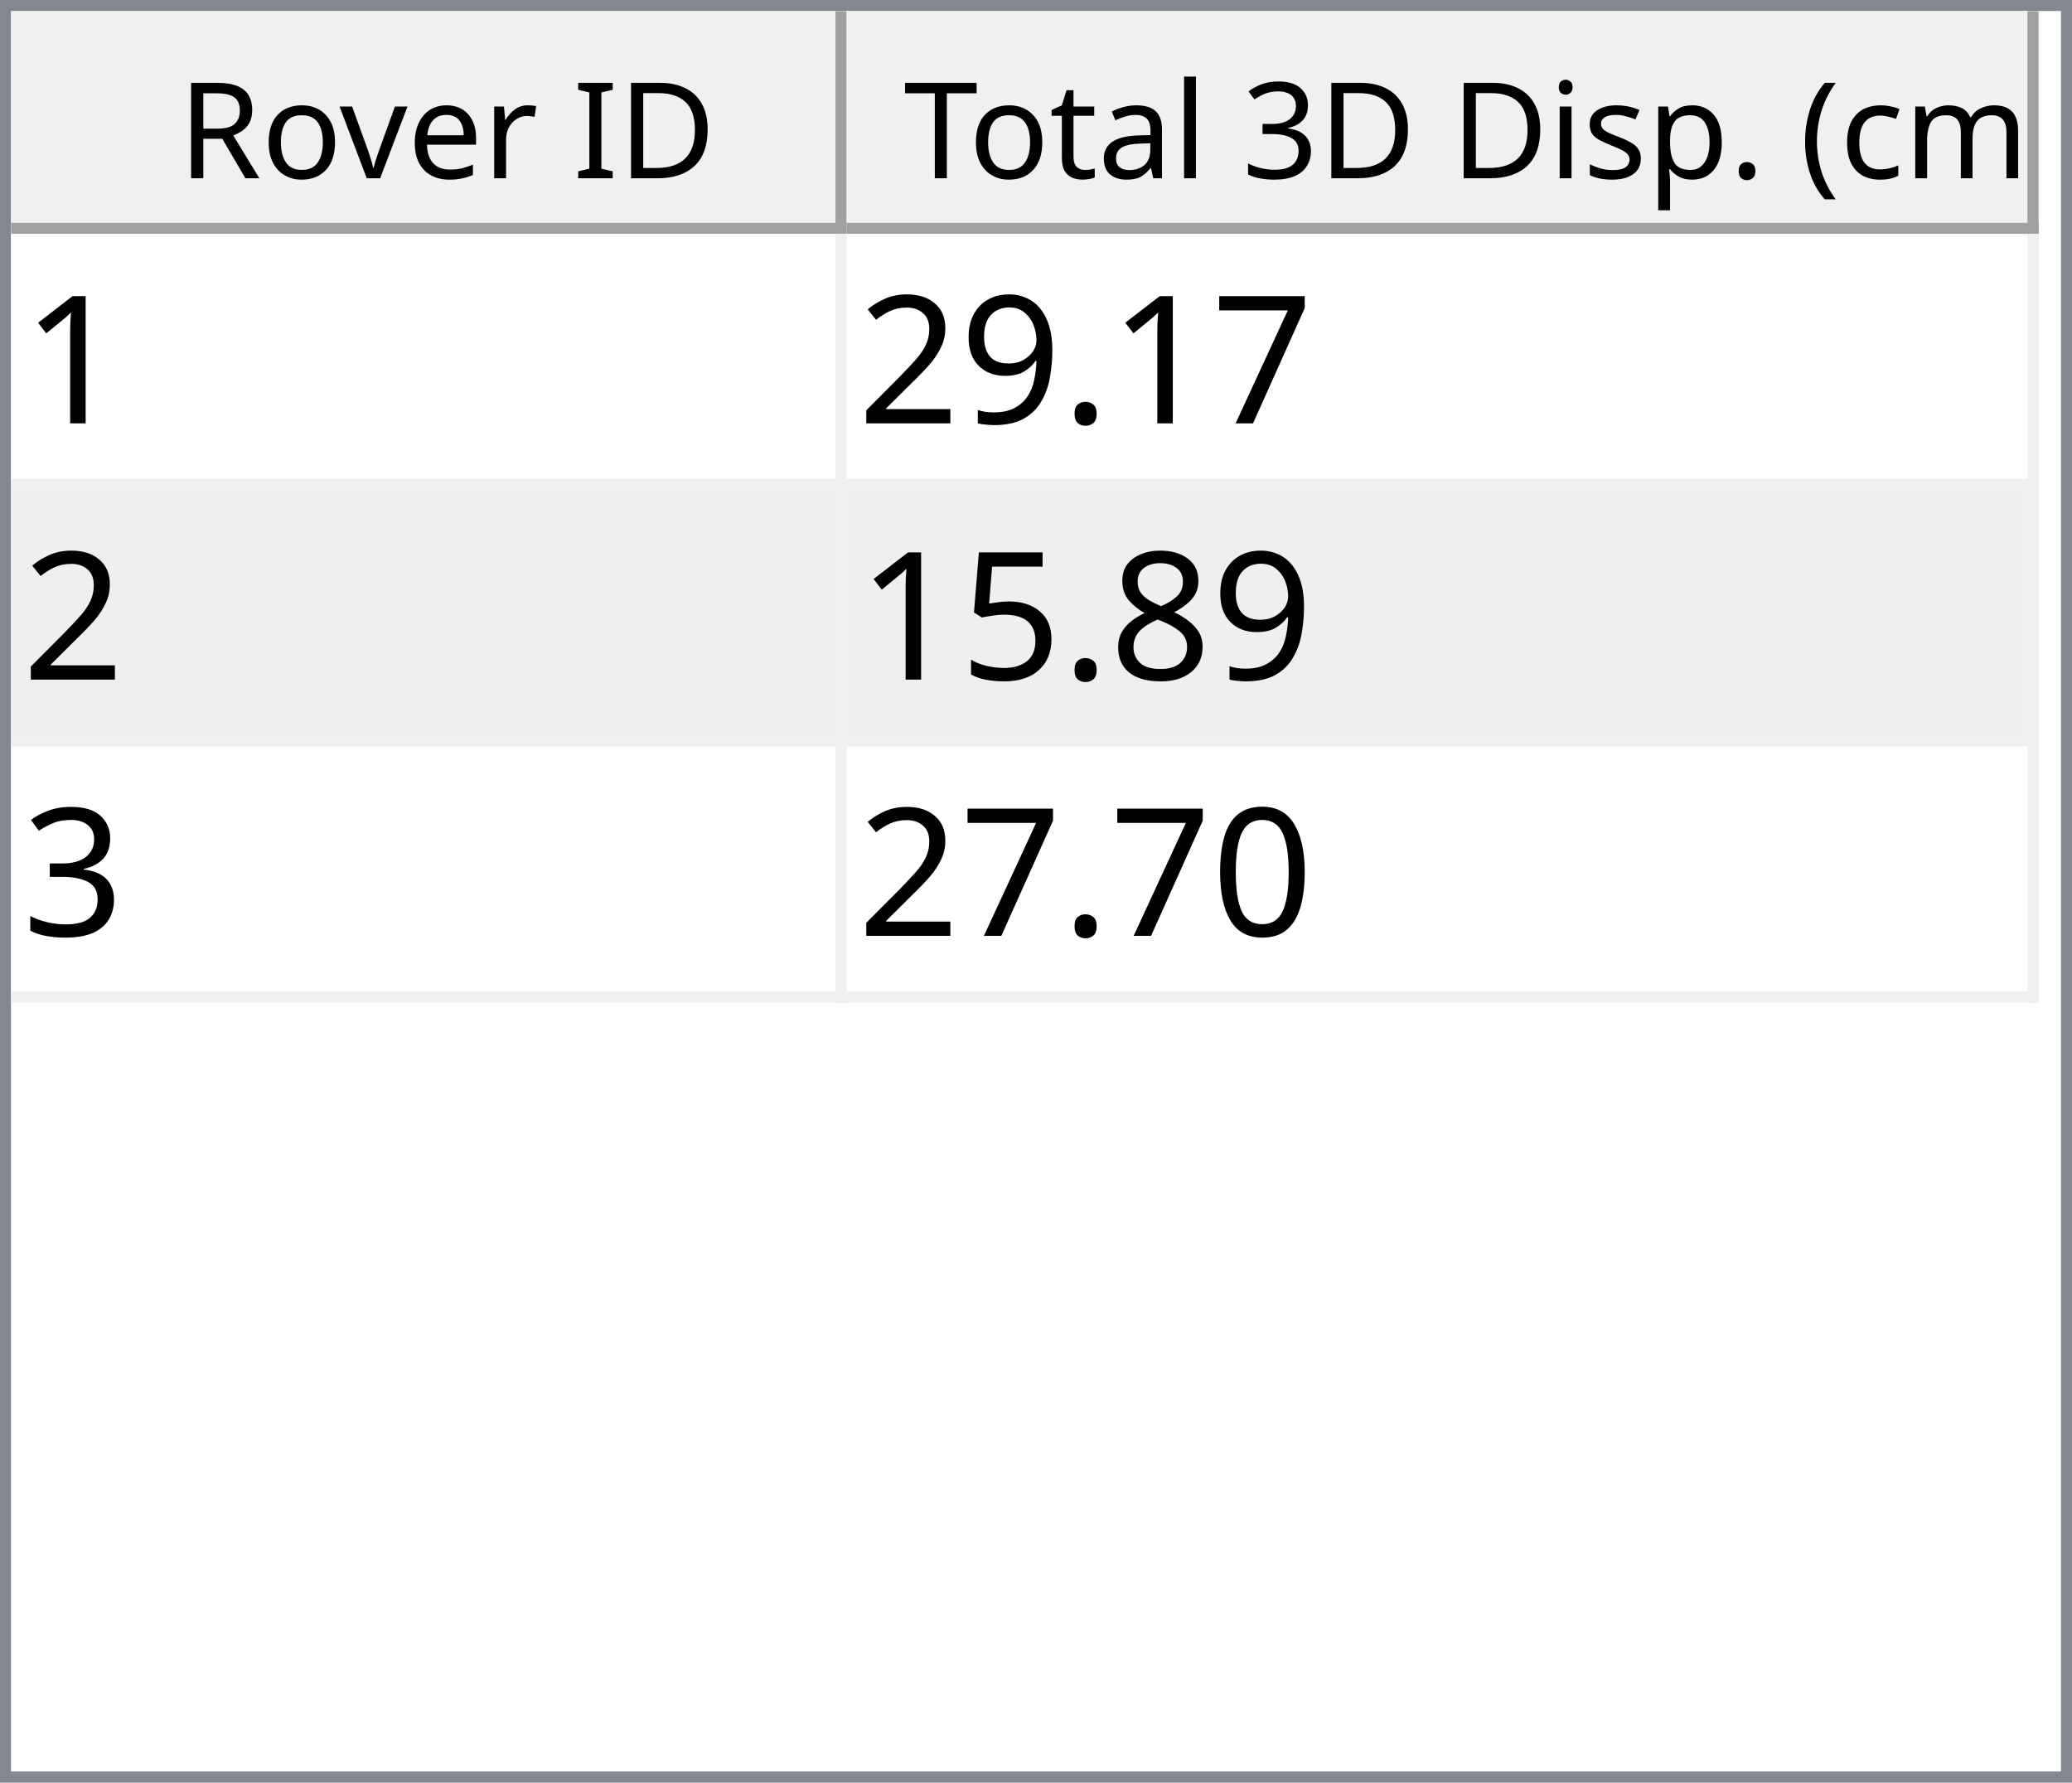
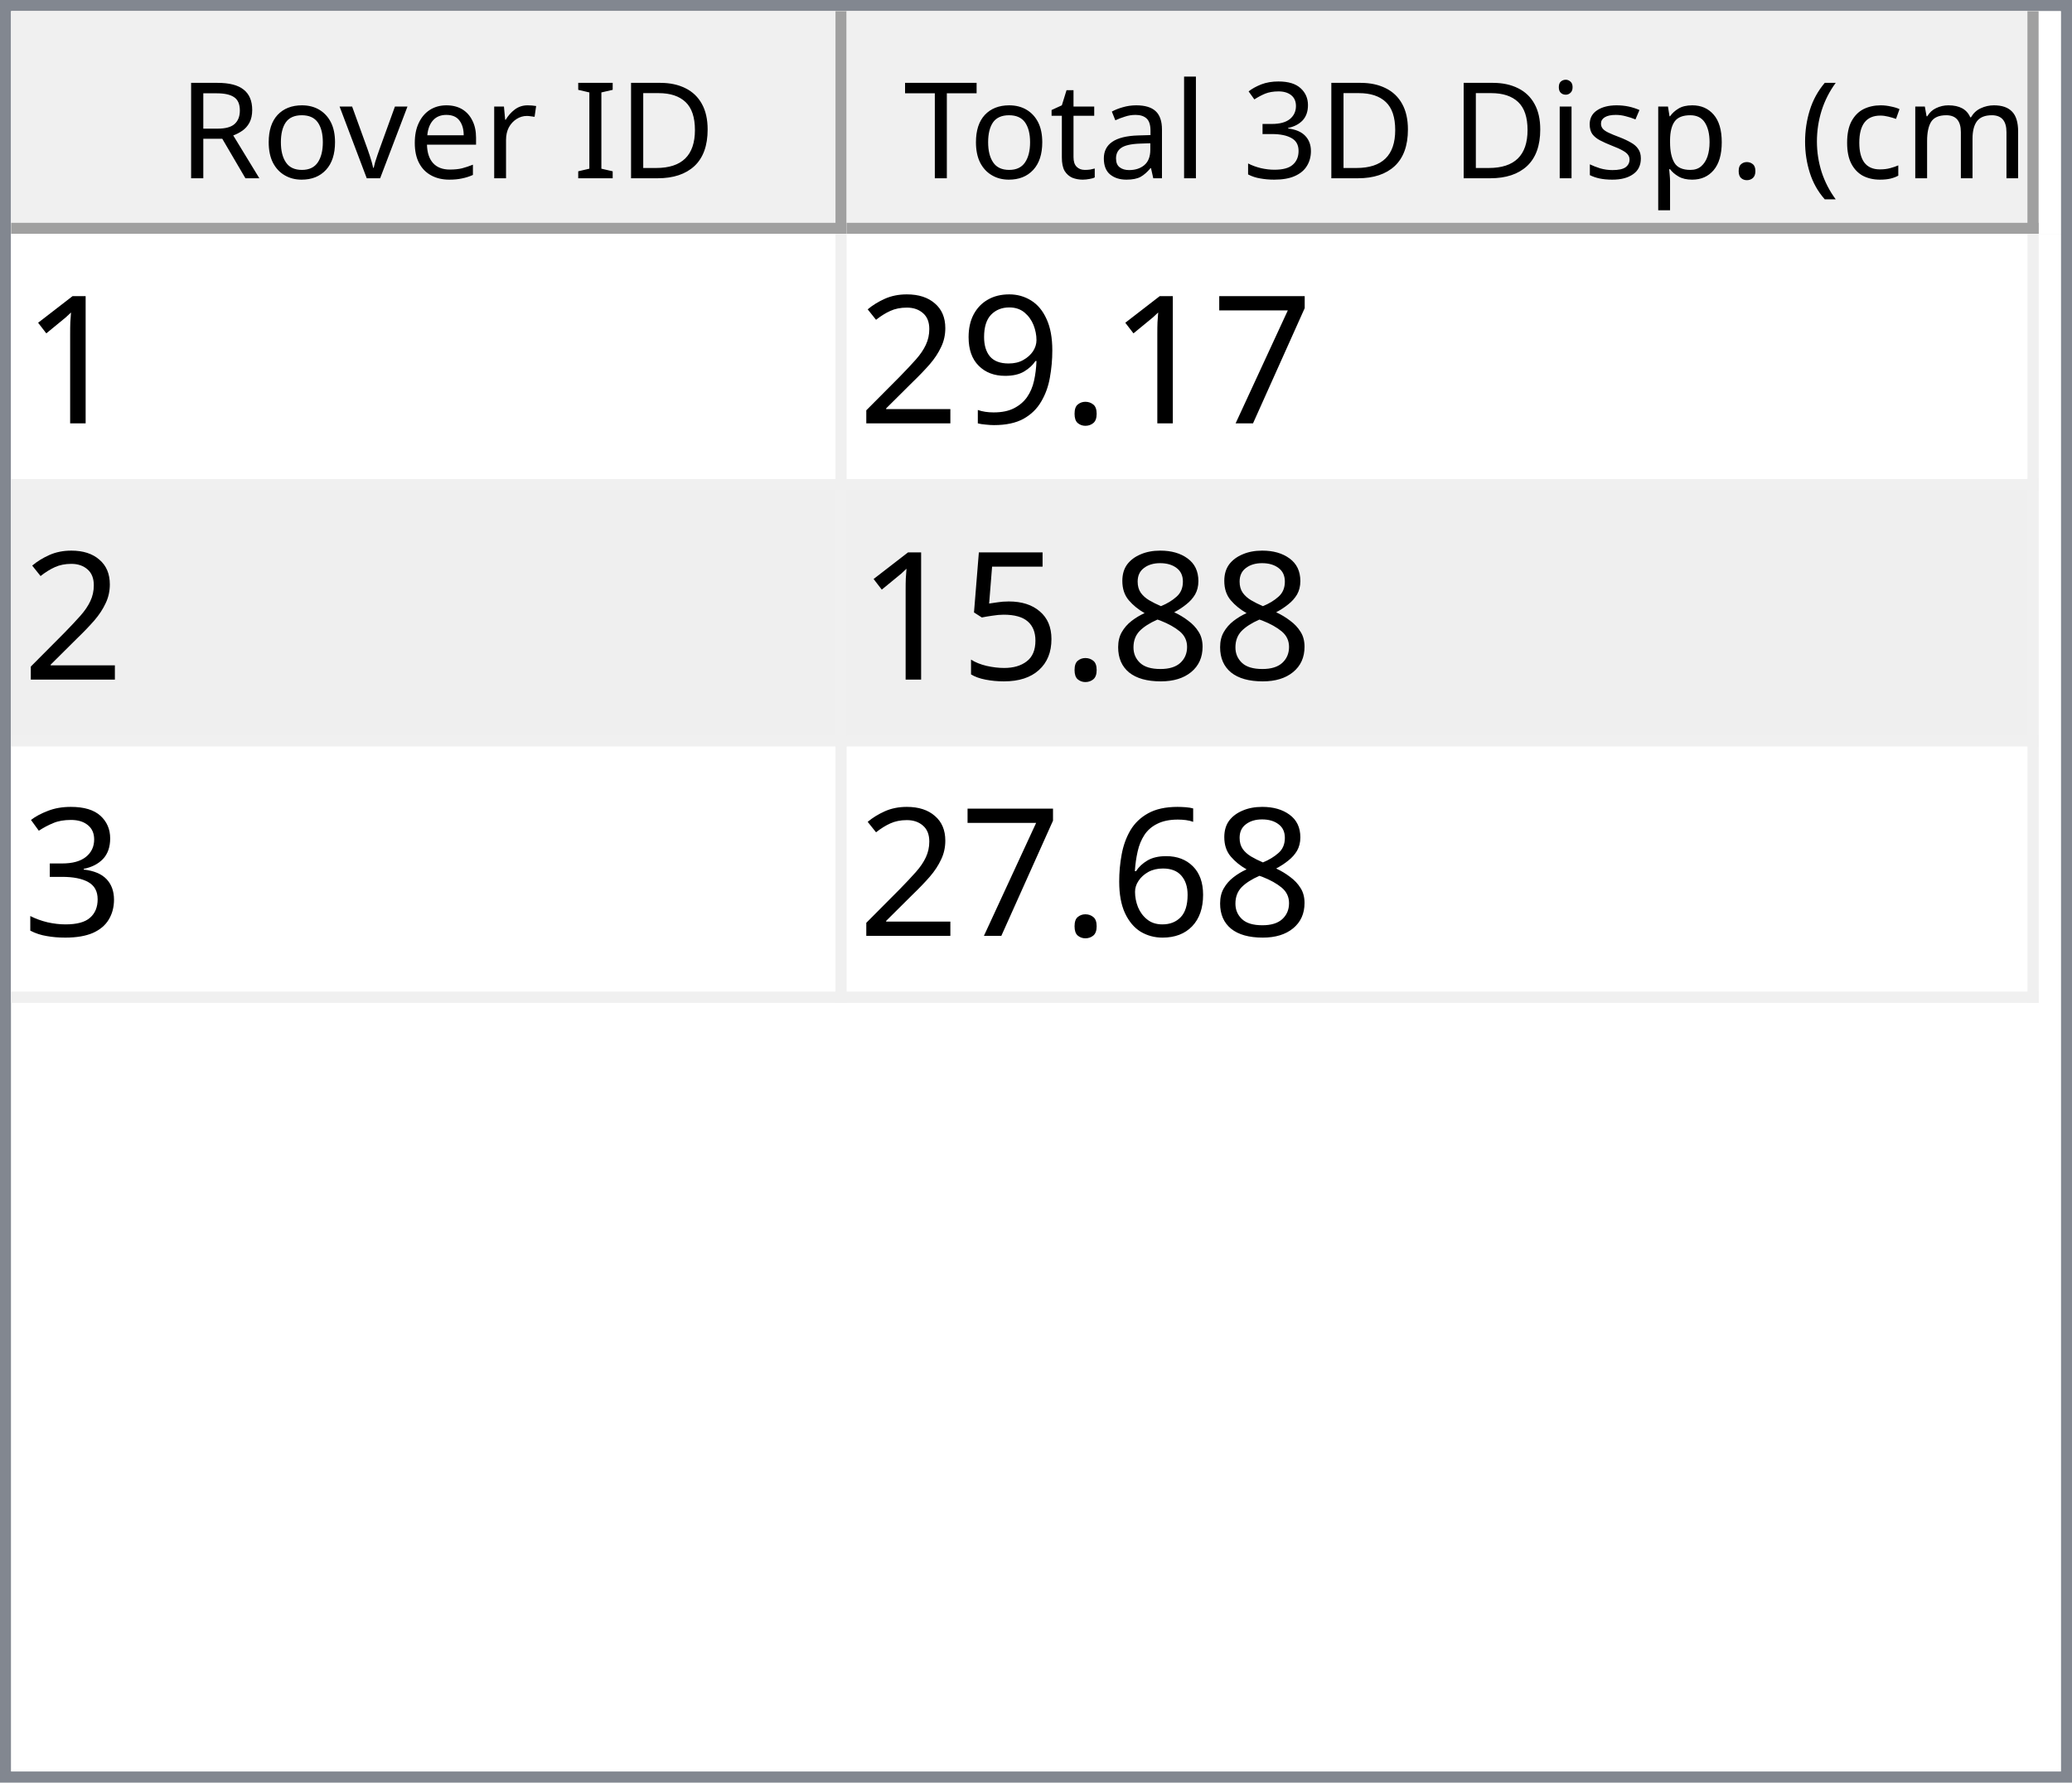
<svg xmlns="http://www.w3.org/2000/svg" style="fill-opacity:1; color-rendering:auto; color-interpolation:auto; text-rendering:auto; stroke:black; stroke-linecap:square; stroke-miterlimit:10; shape-rendering:auto; stroke-opacity:1; fill:black; stroke-dasharray:none; font-weight:normal; stroke-width:1; font-family:'Dialog'; font-style:normal; stroke-linejoin:miter; font-size:12px; stroke-dashoffset:0; image-rendering:auto;" width="186" height="160">
  <defs id="genericDefs" />
  <g>
    <defs id="defs1">
      <clipPath clipPathUnits="userSpaceOnUse" id="clipPath1">
        <path d="M0 0 L186 0 L186 160 L0 160 L0 0 Z" />
      </clipPath>
      <clipPath clipPathUnits="userSpaceOnUse" id="clipPath2">
        <path d="M0 0 L0 160 L186 160 L186 0 Z" />
      </clipPath>
      <clipPath clipPathUnits="userSpaceOnUse" id="clipPath3">
        <path d="M0 0 L0 20 L184 20 L184 0 Z" />
      </clipPath>
      <clipPath clipPathUnits="userSpaceOnUse" id="clipPath4">
        <path d="M0 0 L0 20 L75 20 L75 0 Z" />
      </clipPath>
      <clipPath clipPathUnits="userSpaceOnUse" id="clipPath5">
        <path d="M1 1 L1 19 L74 19 L74 1 Z" />
      </clipPath>
      <clipPath clipPathUnits="userSpaceOnUse" id="clipPath6">
        <path d="M0 0 L0 18 L73 18 L73 0 Z" />
      </clipPath>
      <clipPath clipPathUnits="userSpaceOnUse" id="clipPath7">
        <path d="M-0.5 -0.5 L-0.5 19.5 L74.5 19.5 L74.5 -0.5 Z" />
      </clipPath>
      <clipPath clipPathUnits="userSpaceOnUse" id="clipPath8">
        <path d="M0 0 L0 20 L107 20 L107 0 Z" />
      </clipPath>
      <clipPath clipPathUnits="userSpaceOnUse" id="clipPath9">
        <path d="M1 1 L1 19 L106 19 L106 1 Z" />
      </clipPath>
      <clipPath clipPathUnits="userSpaceOnUse" id="clipPath10">
        <path d="M0 0 L0 18 L105 18 L105 0 Z" />
      </clipPath>
      <clipPath clipPathUnits="userSpaceOnUse" id="clipPath11">
        <path d="M-0.5 -0.5 L-0.5 19.5 L106.5 19.5 L106.5 -0.5 Z" />
      </clipPath>
      <clipPath clipPathUnits="userSpaceOnUse" id="clipPath12">
        <path d="M0 0 L0 138 L184 138 L184 0 Z" />
      </clipPath>
      <clipPath clipPathUnits="userSpaceOnUse" id="clipPath13">
        <path d="M0 0 L0 69 L182 69 L182 0 Z" />
      </clipPath>
      <clipPath clipPathUnits="userSpaceOnUse" id="clipPath14">
        <path d="M-0.5 -0.5 L-0.5 68.5 L181.5 68.5 L181.5 -0.5 Z" />
      </clipPath>
      <clipPath clipPathUnits="userSpaceOnUse" id="clipPath15">
        <path d="M0 0 L0 22 L74 22 L74 0 Z" />
      </clipPath>
      <clipPath clipPathUnits="userSpaceOnUse" id="clipPath16">
        <path d="M0 0 L0 22 L106 22 L106 0 Z" />
      </clipPath>
      <font horiz-adv-x="64.551" id="font1">
        <font-face ascent="107.91" descent="25.098" units-per-em="100" style="font-style:normal; font-family:Segoe UI; font-weight:normal;" />
        <missing-glyph horiz-adv-x="64.551" d="M8.109 0 L8.109 68.266 L56.453 68.266 L56.453 0 L8.109 0 ZM15.328 7.234 L49.219 7.234 L49.219 61.031 L15.328 61.031 L15.328 7.234 Z" />
        <glyph unicode="D" horiz-adv-x="70.117" d="M9.188 0 L9.188 70.016 L28.516 70.016 Q65.531 70.016 65.531 35.891 Q65.531 19.672 55.25 9.836 Q44.969 0 27.734 0 L9.188 0 ZM17.391 62.594 L17.391 7.422 L27.828 7.422 Q41.609 7.422 49.273 14.797 Q56.938 22.172 56.938 35.688 Q56.938 62.594 28.328 62.594 L17.391 62.594 Z" />
        <glyph unicode="I" horiz-adv-x="26.611" d="M17.391 0 L9.188 0 L9.188 70.016 L17.391 70.016 L17.391 0 Z" />
        <glyph unicode=" " horiz-adv-x="27.393" d="" />
        <glyph unicode="r" horiz-adv-x="34.766" d="M34.188 41.891 Q32.078 43.5 28.125 43.5 Q23 43.5 19.555 38.672 Q16.109 33.844 16.109 25.484 L16.109 0 L8.109 0 L8.109 50 L16.109 50 L16.109 39.703 L16.312 39.703 Q18.016 44.969 21.531 47.922 Q25.047 50.875 29.391 50.875 Q32.516 50.875 34.188 50.203 L34.188 41.891 Z" />
        <glyph unicode="e" horiz-adv-x="52.295" d="M48.297 23 L12.984 23 Q13.188 14.656 17.484 10.109 Q21.781 5.562 29.297 5.562 Q37.75 5.562 44.828 11.141 L44.828 3.609 Q38.234 -1.172 27.391 -1.172 Q16.797 -1.172 10.742 5.641 Q4.688 12.453 4.688 24.812 Q4.688 36.469 11.305 43.82 Q17.922 51.172 27.734 51.172 Q37.547 51.172 42.922 44.828 Q48.297 38.484 48.297 27.203 L48.297 23 ZM40.094 29.781 Q40.047 36.719 36.75 40.578 Q33.453 44.438 27.594 44.438 Q21.922 44.438 17.969 40.383 Q14.016 36.328 13.094 29.781 L40.094 29.781 Z" />
        <glyph unicode="v" horiz-adv-x="47.9" d="M47.406 50 L27.484 0 L19.625 0 L0.688 50 L9.469 50 L22.172 13.672 Q23.578 9.672 23.922 6.688 L24.125 6.688 Q24.609 10.453 25.688 13.484 L38.969 50 L47.406 50 Z" />
        <glyph unicode="o" horiz-adv-x="58.594" d="M29 -1.172 Q17.922 -1.172 11.305 5.836 Q4.688 12.844 4.688 24.422 Q4.688 37.016 11.57 44.094 Q18.453 51.172 30.172 51.172 Q41.359 51.172 47.633 44.289 Q53.906 37.406 53.906 25.203 Q53.906 13.234 47.141 6.031 Q40.375 -1.172 29 -1.172 ZM29.594 44.438 Q21.875 44.438 17.383 39.188 Q12.891 33.938 12.891 24.703 Q12.891 15.828 17.43 10.695 Q21.969 5.562 29.594 5.562 Q37.359 5.562 41.531 10.594 Q45.703 15.625 45.703 24.906 Q45.703 34.281 41.531 39.359 Q37.359 44.438 29.594 44.438 Z" />
        <glyph unicode="R" horiz-adv-x="59.814" d="M59.375 0 L49.609 0 L37.891 19.625 Q36.281 22.359 34.766 24.289 Q33.25 26.219 31.664 27.438 Q30.078 28.656 28.25 29.219 Q26.422 29.781 24.125 29.781 L17.391 29.781 L17.391 0 L9.188 0 L9.188 70.016 L30.078 70.016 Q34.672 70.016 38.555 68.867 Q42.438 67.719 45.289 65.375 Q48.141 63.031 49.758 59.547 Q51.375 56.062 51.375 51.375 Q51.375 47.703 50.273 44.656 Q49.172 41.609 47.148 39.211 Q45.125 36.812 42.266 35.133 Q39.406 33.453 35.844 32.516 L35.844 32.328 Q37.594 31.547 38.891 30.547 Q40.188 29.547 41.359 28.18 Q42.531 26.812 43.68 25.078 Q44.828 23.344 46.234 21.047 L59.375 0 ZM17.391 62.594 L17.391 37.203 L28.516 37.203 Q31.594 37.203 34.203 38.133 Q36.812 39.062 38.719 40.797 Q40.625 42.531 41.703 45.047 Q42.781 47.562 42.781 50.688 Q42.781 56.297 39.141 59.445 Q35.5 62.594 28.609 62.594 L17.391 62.594 Z" />
        <glyph unicode=")" horiz-adv-x="30.176" d="M8.297 -15.922 L1.172 -15.922 Q16.406 2.344 16.406 26.812 Q16.406 51.469 1.078 70.016 L8.297 70.016 Q23.531 52.156 23.531 26.703 Q23.531 1.375 8.297 -15.922 Z" />
        <glyph unicode="m" horiz-adv-x="86.133" d="M79.109 0 L71.094 0 L71.094 28.719 Q71.094 37.016 68.531 40.727 Q65.969 44.438 59.906 44.438 Q54.781 44.438 51.195 39.75 Q47.609 35.062 47.609 28.516 L47.609 0 L39.594 0 L39.594 29.688 Q39.594 44.438 28.219 44.438 Q22.953 44.438 19.531 40.016 Q16.109 35.594 16.109 28.516 L16.109 0 L8.109 0 L8.109 50 L16.109 50 L16.109 42.094 L16.312 42.094 Q21.625 51.172 31.844 51.172 Q36.969 51.172 40.773 48.312 Q44.578 45.453 46 40.828 Q51.562 51.172 62.594 51.172 Q79.109 51.172 79.109 30.812 L79.109 0 Z" />
        <glyph unicode="c" horiz-adv-x="46.191" d="M42.188 2.297 Q36.422 -1.172 28.516 -1.172 Q17.828 -1.172 11.258 5.789 Q4.688 12.75 4.688 23.828 Q4.688 36.188 11.766 43.68 Q18.844 51.172 30.672 51.172 Q37.25 51.172 42.281 48.734 L42.281 40.531 Q36.719 44.438 30.375 44.438 Q22.703 44.438 17.797 38.945 Q12.891 33.453 12.891 24.516 Q12.891 15.719 17.508 10.641 Q22.125 5.562 29.891 5.562 Q36.422 5.562 42.188 9.906 L42.188 2.297 Z" />
        <glyph unicode="(" horiz-adv-x="30.176" d="M29.109 -15.922 L21.969 -15.922 Q6.844 1.375 6.844 26.703 Q6.844 52.156 21.969 70.016 L29.203 70.016 Q13.875 51.469 13.875 26.812 Q13.875 2.344 29.109 -15.922 Z" />
        <glyph unicode="." horiz-adv-x="21.68" d="M10.891 -1.078 Q8.641 -1.078 7.055 0.539 Q5.469 2.156 5.469 4.391 Q5.469 6.641 7.055 8.273 Q8.641 9.906 10.891 9.906 Q13.188 9.906 14.797 8.273 Q16.406 6.641 16.406 4.391 Q16.406 2.156 14.797 0.539 Q13.188 -1.078 10.891 -1.078 Z" />
        <glyph unicode="p" horiz-adv-x="58.789" d="M16.312 7.234 L16.109 7.234 L16.109 -23 L8.109 -23 L8.109 50 L16.109 50 L16.109 41.219 L16.312 41.219 Q22.219 51.172 33.594 51.172 Q43.266 51.172 48.688 44.461 Q54.109 37.75 54.109 26.469 Q54.109 13.922 48 6.375 Q41.891 -1.172 31.297 -1.172 Q21.578 -1.172 16.312 7.234 ZM16.109 27.391 L16.109 20.406 Q16.109 14.203 20.141 9.883 Q24.172 5.562 30.375 5.562 Q37.641 5.562 41.773 11.133 Q45.906 16.703 45.906 26.609 Q45.906 34.969 42.047 39.703 Q38.188 44.438 31.594 44.438 Q24.609 44.438 20.359 39.578 Q16.109 34.719 16.109 27.391 Z" />
        <glyph unicode="s" horiz-adv-x="42.432" d="M5.078 1.812 L5.078 10.406 Q11.625 5.562 19.484 5.562 Q30.031 5.562 30.031 12.594 Q30.031 14.594 29.125 15.992 Q28.219 17.391 26.68 18.461 Q25.141 19.531 23.07 20.383 Q21 21.234 18.609 22.172 Q15.281 23.484 12.766 24.828 Q10.25 26.172 8.57 27.859 Q6.891 29.547 6.031 31.695 Q5.172 33.844 5.172 36.719 Q5.172 40.234 6.789 42.945 Q8.406 45.656 11.086 47.484 Q13.766 49.312 17.211 50.242 Q20.656 51.172 24.312 51.172 Q30.812 51.172 35.938 48.922 L35.938 40.828 Q30.422 44.438 23.25 44.438 Q21 44.438 19.195 43.922 Q17.391 43.406 16.094 42.477 Q14.797 41.547 14.086 40.258 Q13.375 38.969 13.375 37.406 Q13.375 35.453 14.086 34.133 Q14.797 32.812 16.164 31.789 Q17.531 30.766 19.484 29.938 Q21.438 29.109 23.922 28.125 Q27.25 26.859 29.883 25.516 Q32.516 24.172 34.375 22.484 Q36.234 20.797 37.234 18.602 Q38.234 16.406 38.234 13.375 Q38.234 9.672 36.602 6.938 Q34.969 4.203 32.234 2.398 Q29.5 0.594 25.93 -0.289 Q22.359 -1.172 18.453 -1.172 Q10.75 -1.172 5.078 1.812 Z" />
        <glyph unicode="i" horiz-adv-x="24.219" d="M12.203 62.703 Q10.062 62.703 8.547 64.164 Q7.031 65.625 7.031 67.875 Q7.031 70.125 8.547 71.609 Q10.062 73.094 12.203 73.094 Q14.406 73.094 15.945 71.609 Q17.484 70.125 17.484 67.875 Q17.484 65.719 15.945 64.211 Q14.406 62.703 12.203 62.703 ZM16.109 0 L8.109 0 L8.109 50 L16.109 50 L16.109 0 Z" />
        <glyph unicode="3" horiz-adv-x="53.906" d="M46.531 19.828 Q46.531 15.094 44.75 11.211 Q42.969 7.328 39.719 4.57 Q36.469 1.812 31.93 0.297 Q27.391 -1.219 21.922 -1.219 Q11.922 -1.219 6 2.594 L6 11.188 Q13.094 5.609 22.219 5.609 Q25.875 5.609 28.828 6.539 Q31.781 7.469 33.906 9.227 Q36.031 10.984 37.18 13.477 Q38.328 15.969 38.328 19.094 Q38.328 32.812 18.797 32.812 L12.984 32.812 L12.984 39.594 L18.5 39.594 Q35.797 39.594 35.797 52.484 Q35.797 64.406 22.609 64.406 Q15.188 64.406 8.688 59.422 L8.688 67.188 Q15.375 71.188 24.609 71.188 Q29 71.188 32.57 69.969 Q36.141 68.75 38.68 66.555 Q41.219 64.359 42.609 61.281 Q44 58.203 44 54.5 Q44 40.672 30.031 36.719 L30.031 36.531 Q33.594 36.141 36.625 34.797 Q39.656 33.453 41.852 31.305 Q44.047 29.156 45.289 26.25 Q46.531 23.344 46.531 19.828 Z" />
        <glyph unicode="l" horiz-adv-x="24.219" d="M16.109 0 L8.109 0 L8.109 74.031 L16.109 74.031 L16.109 0 Z" />
        <glyph unicode="a" horiz-adv-x="50.879" d="M43.891 0 L35.891 0 L35.891 7.812 L35.688 7.812 Q30.469 -1.172 20.312 -1.172 Q12.844 -1.172 8.617 2.781 Q4.391 6.734 4.391 13.281 Q4.391 27.297 20.906 29.594 L35.891 31.688 Q35.891 44.438 25.594 44.438 Q16.547 44.438 9.281 38.281 L9.281 46.484 Q16.656 51.172 26.266 51.172 Q43.891 51.172 43.891 32.516 L43.891 0 ZM35.891 25.297 L23.828 23.641 Q18.266 22.859 15.43 20.875 Q12.594 18.891 12.594 13.875 Q12.594 10.203 15.211 7.883 Q17.828 5.562 22.172 5.562 Q28.125 5.562 32.008 9.742 Q35.891 13.922 35.891 20.312 L35.891 25.297 Z" />
        <glyph unicode="t" horiz-adv-x="33.887" d="M31.297 0.484 Q28.469 -1.078 23.828 -1.078 Q10.688 -1.078 10.688 13.578 L10.688 43.172 L2.094 43.172 L2.094 50 L10.688 50 L10.688 62.203 L18.703 64.797 L18.703 50 L31.297 50 L31.297 43.172 L18.703 43.172 L18.703 14.984 Q18.703 9.969 20.414 7.82 Q22.125 5.672 26.078 5.672 Q29.109 5.672 31.297 7.328 L31.297 0.484 Z" />
        <glyph unicode="T" horiz-adv-x="52.393" d="M50.594 62.594 L30.375 62.594 L30.375 0 L22.172 0 L22.172 62.594 L2 62.594 L2 70.016 L50.594 70.016 L50.594 62.594 Z" />
      </font>
      <font horiz-adv-x="75.0" id="font2">
        <font-face ascent="100.537" descent="21.973" units-per-em="100" style="font-style:normal; font-family:sans-serif; font-weight:normal;" />
        <missing-glyph horiz-adv-x="75.0" d="M12.5 0 L12.5 62.5 L62.5 62.5 L62.5 0 L12.5 0 ZM14.062 1.562 L60.938 1.562 L60.938 60.938 L14.062 60.938 L14.062 1.562 Z" />
        <glyph unicode="1" horiz-adv-x="55.615" d="M37.25 0 L28.469 0 L28.469 56 Q25.297 52.984 20.141 49.953 Q14.984 46.922 10.891 45.406 L10.891 53.906 Q18.266 57.375 23.781 62.305 Q29.297 67.234 31.594 71.875 L37.25 71.875 L37.25 0 Z" />
        <glyph unicode="7" horiz-adv-x="55.615" d="M4.734 62.203 L4.734 70.656 L51.078 70.656 L51.078 63.812 Q44.234 56.547 37.523 44.484 Q30.812 32.422 27.156 19.672 Q24.516 10.688 23.781 0 L14.75 0 Q14.891 8.453 18.062 20.414 Q21.234 32.375 27.172 43.484 Q33.109 54.594 39.797 62.203 L4.734 62.203 Z" />
        <glyph unicode="." horiz-adv-x="27.783" d="M9.078 0 L9.078 10.016 L19.094 10.016 L19.094 0 L9.078 0 Z" />
        <glyph unicode="9" horiz-adv-x="55.615" d="M5.469 16.547 L13.922 17.328 Q14.984 11.375 18.016 8.688 Q21.047 6 25.781 6 Q29.828 6 32.883 7.859 Q35.938 9.719 37.891 12.82 Q39.844 15.922 41.164 21.195 Q42.484 26.469 42.484 31.938 Q42.484 32.516 42.438 33.688 Q39.797 29.5 35.234 26.883 Q30.672 24.266 25.344 24.266 Q16.453 24.266 10.305 30.711 Q4.156 37.156 4.156 47.703 Q4.156 58.594 10.578 65.234 Q17 71.875 26.656 71.875 Q33.641 71.875 39.43 68.117 Q45.219 64.359 48.219 57.398 Q51.219 50.438 51.219 37.25 Q51.219 23.531 48.242 15.406 Q45.266 7.281 39.383 3.031 Q33.5 -1.219 25.594 -1.219 Q17.188 -1.219 11.867 3.445 Q6.547 8.109 5.469 16.547 ZM41.453 48.141 Q41.453 55.719 37.43 60.156 Q33.406 64.594 27.734 64.594 Q21.875 64.594 17.531 59.812 Q13.188 55.031 13.188 47.406 Q13.188 40.578 17.312 36.305 Q21.438 32.031 27.484 32.031 Q33.594 32.031 37.523 36.305 Q41.453 40.578 41.453 48.141 Z" />
        <glyph unicode="2" horiz-adv-x="55.615" d="M50.344 8.453 L50.344 0 L3.031 0 Q2.938 3.172 4.047 6.109 Q5.859 10.938 9.836 15.625 Q13.812 20.312 21.344 26.469 Q33.016 36.031 37.117 41.625 Q41.219 47.219 41.219 52.203 Q41.219 57.422 37.477 61.008 Q33.734 64.594 27.734 64.594 Q21.391 64.594 17.578 60.789 Q13.766 56.984 13.719 50.25 L4.688 51.172 Q5.609 61.281 11.664 66.578 Q17.719 71.875 27.938 71.875 Q38.234 71.875 44.242 66.164 Q50.25 60.453 50.25 52 Q50.25 47.703 48.492 43.555 Q46.734 39.406 42.656 34.812 Q38.578 30.219 29.109 22.219 Q21.188 15.578 18.945 13.211 Q16.703 10.844 15.234 8.453 L50.344 8.453 Z" />
        <glyph unicode="8" horiz-adv-x="55.615" d="M17.672 38.812 Q12.203 40.828 9.57 44.539 Q6.938 48.25 6.938 53.422 Q6.938 61.234 12.555 66.555 Q18.172 71.875 27.484 71.875 Q36.859 71.875 42.578 66.43 Q48.297 60.984 48.297 53.172 Q48.297 48.188 45.68 44.508 Q43.062 40.828 37.75 38.812 Q44.344 36.672 47.781 31.883 Q51.219 27.094 51.219 20.453 Q51.219 11.281 44.727 5.031 Q38.234 -1.219 27.641 -1.219 Q17.047 -1.219 10.547 5.055 Q4.047 11.328 4.047 20.703 Q4.047 27.688 7.594 32.398 Q11.141 37.109 17.672 38.812 ZM15.922 53.719 Q15.922 48.641 19.195 45.414 Q22.469 42.188 27.688 42.188 Q32.766 42.188 36.016 45.383 Q39.266 48.578 39.266 53.219 Q39.266 58.062 35.914 61.359 Q32.562 64.656 27.594 64.656 Q22.562 64.656 19.242 61.43 Q15.922 58.203 15.922 53.719 ZM13.094 20.656 Q13.094 16.891 14.875 13.375 Q16.656 9.859 20.172 7.93 Q23.688 6 27.734 6 Q34.031 6 38.133 10.055 Q42.234 14.109 42.234 20.359 Q42.234 26.703 38.016 30.859 Q33.797 35.016 27.438 35.016 Q21.234 35.016 17.164 30.914 Q13.094 26.812 13.094 20.656 Z" />
        <glyph unicode="5" horiz-adv-x="55.615" d="M4.156 18.75 L13.375 19.531 Q14.406 12.797 18.141 9.398 Q21.875 6 27.156 6 Q33.5 6 37.891 10.789 Q42.281 15.578 42.281 23.484 Q42.281 31 38.062 35.352 Q33.844 39.703 27 39.703 Q22.75 39.703 19.336 37.773 Q15.922 35.844 13.969 32.766 L5.719 33.844 L12.641 70.609 L48.25 70.609 L48.25 62.203 L19.672 62.203 L15.828 42.969 Q22.266 47.469 29.344 47.469 Q38.719 47.469 45.164 40.969 Q51.609 34.469 51.609 24.266 Q51.609 14.547 45.953 7.469 Q39.062 -1.219 27.156 -1.219 Q17.391 -1.219 11.211 4.25 Q5.031 9.719 4.156 18.75 Z" />
        <glyph unicode="3" horiz-adv-x="55.615" d="M4.203 18.891 L12.984 20.062 Q14.5 12.594 18.141 9.297 Q21.781 6 27 6 Q33.203 6 37.477 10.297 Q41.75 14.594 41.75 20.953 Q41.75 27 37.797 30.93 Q33.844 34.859 27.734 34.859 Q25.25 34.859 21.531 33.891 L22.516 41.609 Q23.391 41.5 23.922 41.5 Q29.547 41.5 34.039 44.43 Q38.531 47.359 38.531 53.469 Q38.531 58.297 35.258 61.477 Q31.984 64.656 26.812 64.656 Q21.688 64.656 18.266 61.43 Q14.844 58.203 13.875 51.766 L5.078 53.328 Q6.688 62.156 12.398 67.016 Q18.109 71.875 26.609 71.875 Q32.469 71.875 37.398 69.359 Q42.328 66.844 44.945 62.5 Q47.562 58.156 47.562 53.266 Q47.562 48.641 45.07 44.828 Q42.578 41.016 37.703 38.766 Q44.047 37.312 47.562 32.695 Q51.078 28.078 51.078 21.141 Q51.078 11.766 44.242 5.25 Q37.406 -1.266 26.953 -1.266 Q17.531 -1.266 11.305 4.352 Q5.078 9.969 4.203 18.891 Z" />
-         <glyph unicode="0" horiz-adv-x="55.615" d="M4.156 35.297 Q4.156 48 6.766 55.742 Q9.375 63.484 14.523 67.68 Q19.672 71.875 27.484 71.875 Q33.25 71.875 37.594 69.555 Q41.938 67.234 44.773 62.867 Q47.609 58.5 49.219 52.227 Q50.828 45.953 50.828 35.297 Q50.828 22.703 48.242 14.969 Q45.656 7.234 40.508 3.008 Q35.359 -1.219 27.484 -1.219 Q17.141 -1.219 11.234 6.203 Q4.156 15.141 4.156 35.297 ZM13.188 35.297 Q13.188 17.672 17.312 11.836 Q21.438 6 27.484 6 Q33.547 6 37.672 11.859 Q41.797 17.719 41.797 35.297 Q41.797 52.984 37.672 58.789 Q33.547 64.594 27.391 64.594 Q21.344 64.594 17.719 59.469 Q13.188 52.938 13.188 35.297 Z" />
+         <glyph unicode="6" horiz-adv-x="55.615" d="M49.75 54.047 L41.016 53.375 Q39.844 58.547 37.703 60.891 Q34.125 64.656 28.906 64.656 Q24.703 64.656 21.531 62.312 Q17.391 59.281 14.992 53.469 Q12.594 47.656 12.5 36.922 Q15.672 41.75 20.266 44.094 Q24.859 46.438 29.891 46.438 Q38.672 46.438 44.852 39.969 Q51.031 33.5 51.031 23.25 Q51.031 16.5 48.125 10.719 Q45.219 4.938 40.141 1.859 Q35.062 -1.219 28.609 -1.219 Q17.625 -1.219 10.695 6.859 Q3.766 14.938 3.766 33.5 Q3.766 54.25 11.422 63.672 Q18.109 71.875 29.438 71.875 Q37.891 71.875 43.289 67.141 Q48.688 62.406 49.75 54.047 ZM13.875 23.188 Q13.875 18.656 15.797 14.508 Q17.719 10.359 21.188 8.18 Q24.656 6 28.469 6 Q34.031 6 38.039 10.492 Q42.047 14.984 42.047 22.703 Q42.047 30.125 38.086 34.398 Q34.125 38.672 28.125 38.672 Q22.172 38.672 18.023 34.398 Q13.875 30.125 13.875 23.188 Z" />
      </font>
    </defs>
    <g style="fill:white; stroke:white;">
      <rect x="0" y="0" width="186" style="clip-path:url(#clipPath1); stroke:none;" height="160" />
    </g>
    <g style="fill:white; text-rendering:optimizeSpeed; color-rendering:optimizeSpeed; image-rendering:optimizeSpeed; shape-rendering:crispEdges; stroke:white; color-interpolation:sRGB;">
      <rect x="0" width="186" height="160" y="0" style="stroke:none;" />
      <path style="stroke:none;" d="M0 160 L186 160 L186 0 L0 0 Z" />
    </g>
    <g style="fill:rgb(240,240,240); font-family:'Segoe UI'; stroke:rgb(240,240,240);">
      <rect x="0" y="0" width="186" style="clip-path:url(#clipPath2); stroke:none;" height="160" />
    </g>
    <g style="fill:rgb(130,135,144); font-family:'Segoe UI'; stroke:rgb(130,135,144);">
      <path d="M0 0 L186 0 L186 160 L0 160 L0 0 ZM1 1 L185 1 L185 159 L1 159 L1 1 Z" style="fill-rule:evenodd; clip-path:url(#clipPath2); stroke:none;" />
    </g>
    <g style="fill:white; font-family:'Segoe UI'; stroke:white;" transform="translate(1,1)">
      <rect x="0" y="0" width="184" style="clip-path:url(#clipPath3); stroke:none;" height="20" />
    </g>
    <g style="fill:rgb(240,240,240); font-family:'Segoe UI'; stroke:rgb(240,240,240);" transform="translate(1,1)">
      <rect x="0" y="0" width="75" style="clip-path:url(#clipPath4); stroke:none;" height="20" />
    </g>
    <g style="font-family:'Segoe UI';" transform="translate(2,2)">
      <text x="14" xml:space="preserve" y="14" style="clip-path:url(#clipPath6); stroke:none;">Rover ID</text>
    </g>
    <g style="fill:rgb(160,160,160); font-family:'Segoe UI'; stroke:rgb(160,160,160); stroke-linejoin:bevel;" transform="translate(1.5,1.5)">
      <line x1="74" x2="74" y1="0" style="fill:none; clip-path:url(#clipPath7);" y2="19" />
    </g>
    <g style="fill:rgb(160,160,160); font-family:'Segoe UI'; stroke:rgb(160,160,160); stroke-linejoin:bevel;" transform="matrix(1,0,0,1,1,1) translate(0.5,0.5)">
      <line x1="0" x2="74" y1="19" style="fill:none; clip-path:url(#clipPath7);" y2="19" />
    </g>
    <g style="fill:rgb(240,240,240); font-family:'Segoe UI'; stroke:rgb(240,240,240);" transform="translate(76,1)">
      <rect x="0" y="0" width="107" style="clip-path:url(#clipPath8); stroke:none;" height="20" />
    </g>
    <g style="font-family:'Segoe UI';" transform="translate(77,2)">
      <text x="1" xml:space="preserve" y="14" style="clip-path:url(#clipPath10); stroke:none;"> Total 3D Disp. (cm)</text>
    </g>
    <g style="fill:rgb(160,160,160); font-family:'Segoe UI'; stroke:rgb(160,160,160); stroke-linejoin:bevel;" transform="translate(76.5,1.5)">
      <line x1="106" x2="106" y1="0" style="fill:none; clip-path:url(#clipPath11);" y2="19" />
    </g>
    <g style="fill:rgb(160,160,160); font-family:'Segoe UI'; stroke:rgb(160,160,160); stroke-linejoin:bevel;" transform="matrix(1,0,0,1,76,1) translate(0.5,0.5)">
      <line x1="0" x2="106" y1="19" style="fill:none; clip-path:url(#clipPath11);" y2="19" />
    </g>
    <g style="fill:white; font-family:'Segoe UI'; stroke:white;" transform="translate(1,21)">
      <rect x="0" y="0" width="184" style="clip-path:url(#clipPath12); stroke:none;" height="138" />
    </g>
    <g style="fill:rgb(240,240,240); font-size:16px; font-family:sans-serif; stroke:rgb(240,240,240);" transform="translate(1,21)">
      <rect x="0" y="0" width="182" style="clip-path:url(#clipPath13); stroke:none;" height="69" />
      <line transform="translate(0.5,0.5)" x1="0" x2="181" y1="22" style="clip-path:url(#clipPath14); fill:none; stroke-linejoin:bevel;" y2="22" />
    </g>
    <g transform="matrix(1,0,0,1,1,21) translate(0.5,0.5)" style="fill:rgb(240,240,240); font-size:16px; font-family:sans-serif; stroke:rgb(240,240,240); stroke-linejoin:bevel;">
      <line x1="0" x2="181" y1="45" style="fill:none; clip-path:url(#clipPath14);" y2="45" />
    </g>
    <g transform="matrix(1,0,0,1,1,21) translate(0.5,0.5)" style="fill:rgb(240,240,240); font-size:16px; font-family:sans-serif; stroke:rgb(240,240,240); stroke-linejoin:bevel;">
      <line x1="0" x2="181" y1="68" style="fill:none; clip-path:url(#clipPath14);" y2="68" />
    </g>
    <g transform="matrix(1,0,0,1,1,21) translate(0.5,0.5)" style="fill:rgb(240,240,240); font-size:16px; font-family:sans-serif; stroke:rgb(240,240,240); stroke-linejoin:bevel;">
      <line x1="74" x2="74" y1="0" style="fill:none; clip-path:url(#clipPath14);" y2="68" />
    </g>
    <g transform="matrix(1,0,0,1,1,21) translate(0.5,0.5)" style="fill:rgb(240,240,240); font-size:16px; font-family:sans-serif; stroke:rgb(240,240,240); stroke-linejoin:bevel;">
      <line x1="181" x2="181" y1="0" style="fill:none; clip-path:url(#clipPath14);" y2="68" />
    </g>
    <g style="fill:white; font-size:16px; font-family:sans-serif; stroke:white;" transform="matrix(1,0,0,1,1,21)">
      <rect x="0" y="0" width="74" style="clip-path:url(#clipPath15); stroke:none;" height="22" />
      <text x="1" y="17" style="fill:black; clip-path:url(#clipPath15); stroke:none;" xml:space="preserve">1</text>
    </g>
    <g style="fill:white; font-size:16px; font-family:sans-serif; stroke:white;" transform="matrix(1,0,0,1,1,21) translate(75,0)">
      <rect x="0" y="0" width="106" style="clip-path:url(#clipPath16); stroke:none;" height="22" />
      <text x="1" y="17" style="fill:black; clip-path:url(#clipPath16); stroke:none;" xml:space="preserve">29.17</text>
    </g>
    <g style="fill:rgb(239,239,239); font-size:16px; font-family:sans-serif; stroke:rgb(239,239,239);" transform="matrix(1,0,0,1,1,21) translate(0,23)">
      <rect x="0" y="0" width="74" style="clip-path:url(#clipPath15); stroke:none;" height="22" />
      <text x="1" y="17" style="fill:black; clip-path:url(#clipPath15); stroke:none;" xml:space="preserve">2</text>
    </g>
    <g style="fill:rgb(239,239,239); font-size:16px; font-family:sans-serif; stroke:rgb(239,239,239);" transform="matrix(1,0,0,1,1,21) translate(75,23)">
      <rect x="0" y="0" width="106" style="clip-path:url(#clipPath16); stroke:none;" height="22" />
-       <text x="1" y="17" style="fill:black; clip-path:url(#clipPath16); stroke:none;" xml:space="preserve">15.89</text>
+       <text x="1" y="17" style="fill:black; clip-path:url(#clipPath16); stroke:none;" xml:space="preserve">15.88</text>
    </g>
    <g style="fill:white; font-size:16px; font-family:sans-serif; stroke:white;" transform="matrix(1,0,0,1,1,21) translate(0,46)">
      <rect x="0" y="0" width="74" style="clip-path:url(#clipPath15); stroke:none;" height="22" />
      <text x="1" y="17" style="fill:black; clip-path:url(#clipPath15); stroke:none;" xml:space="preserve">3</text>
    </g>
    <g style="fill:white; font-size:16px; font-family:sans-serif; stroke:white;" transform="matrix(1,0,0,1,1,21) translate(75,46)">
      <rect x="0" y="0" width="106" style="clip-path:url(#clipPath16); stroke:none;" height="22" />
-       <text x="1" y="17" style="fill:black; clip-path:url(#clipPath16); stroke:none;" xml:space="preserve">27.70</text>
+       <text x="1" y="17" style="fill:black; clip-path:url(#clipPath16); stroke:none;" xml:space="preserve">27.68</text>
    </g>
  </g>
</svg>
